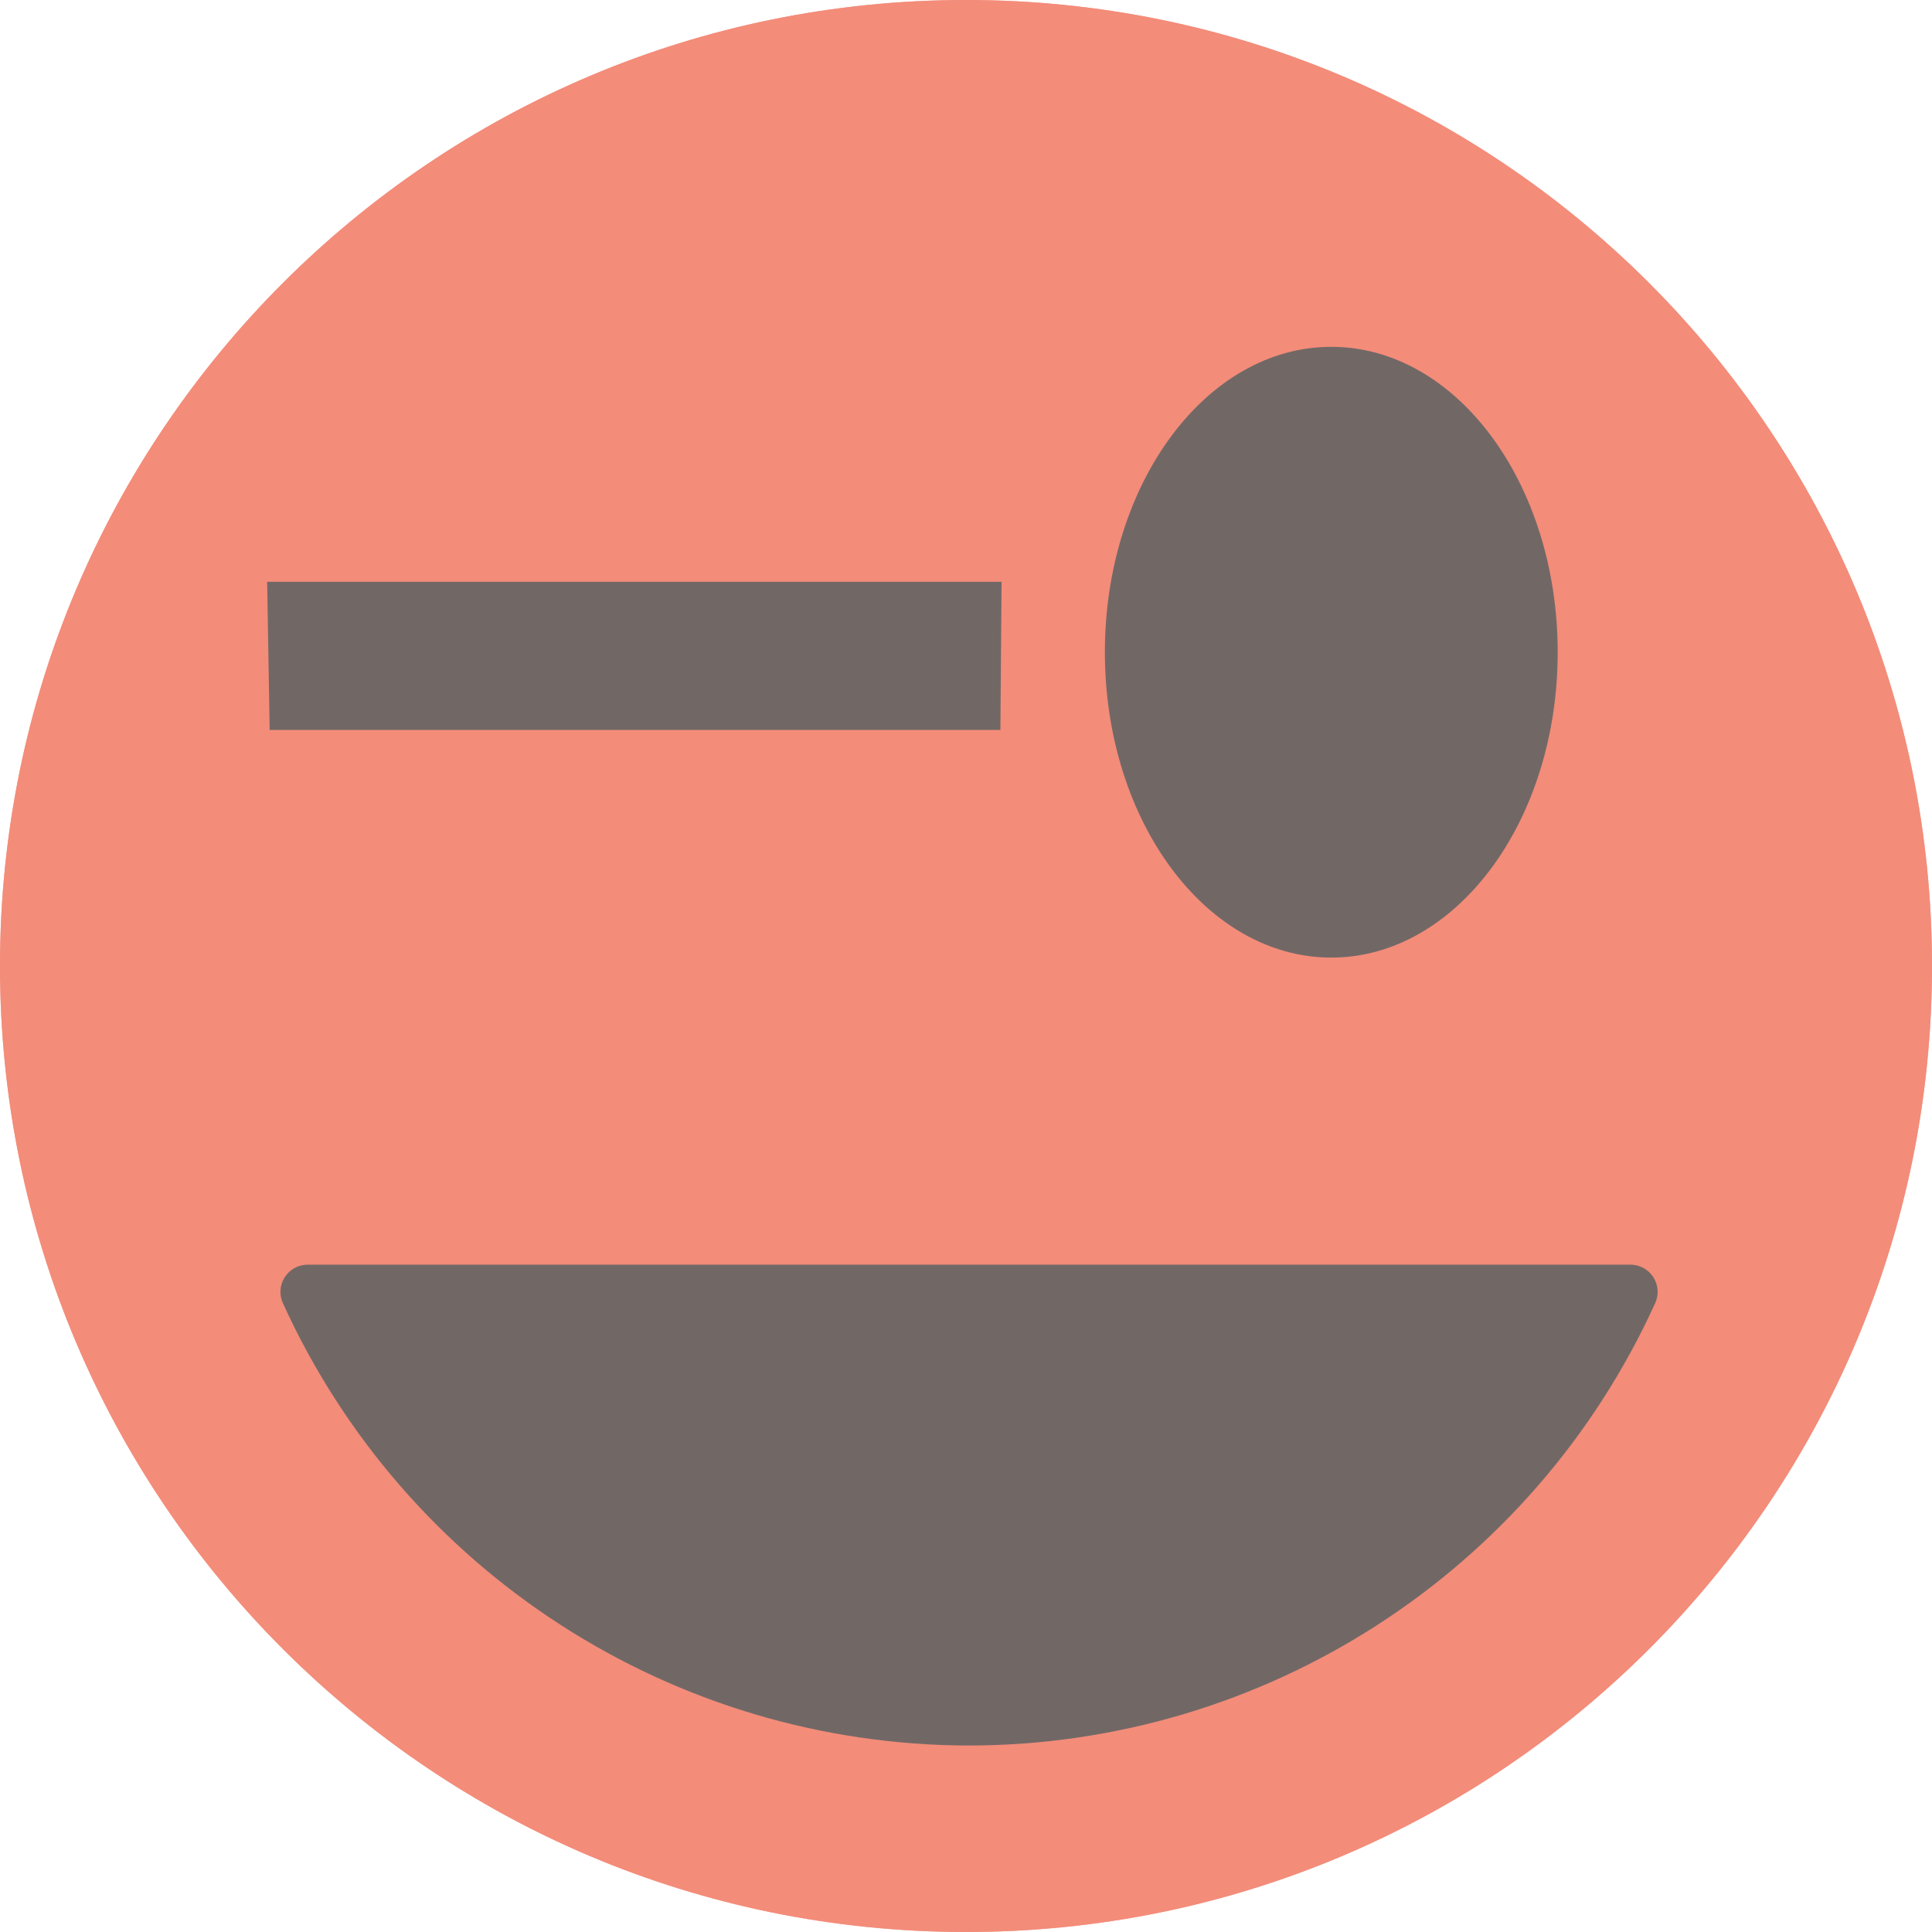
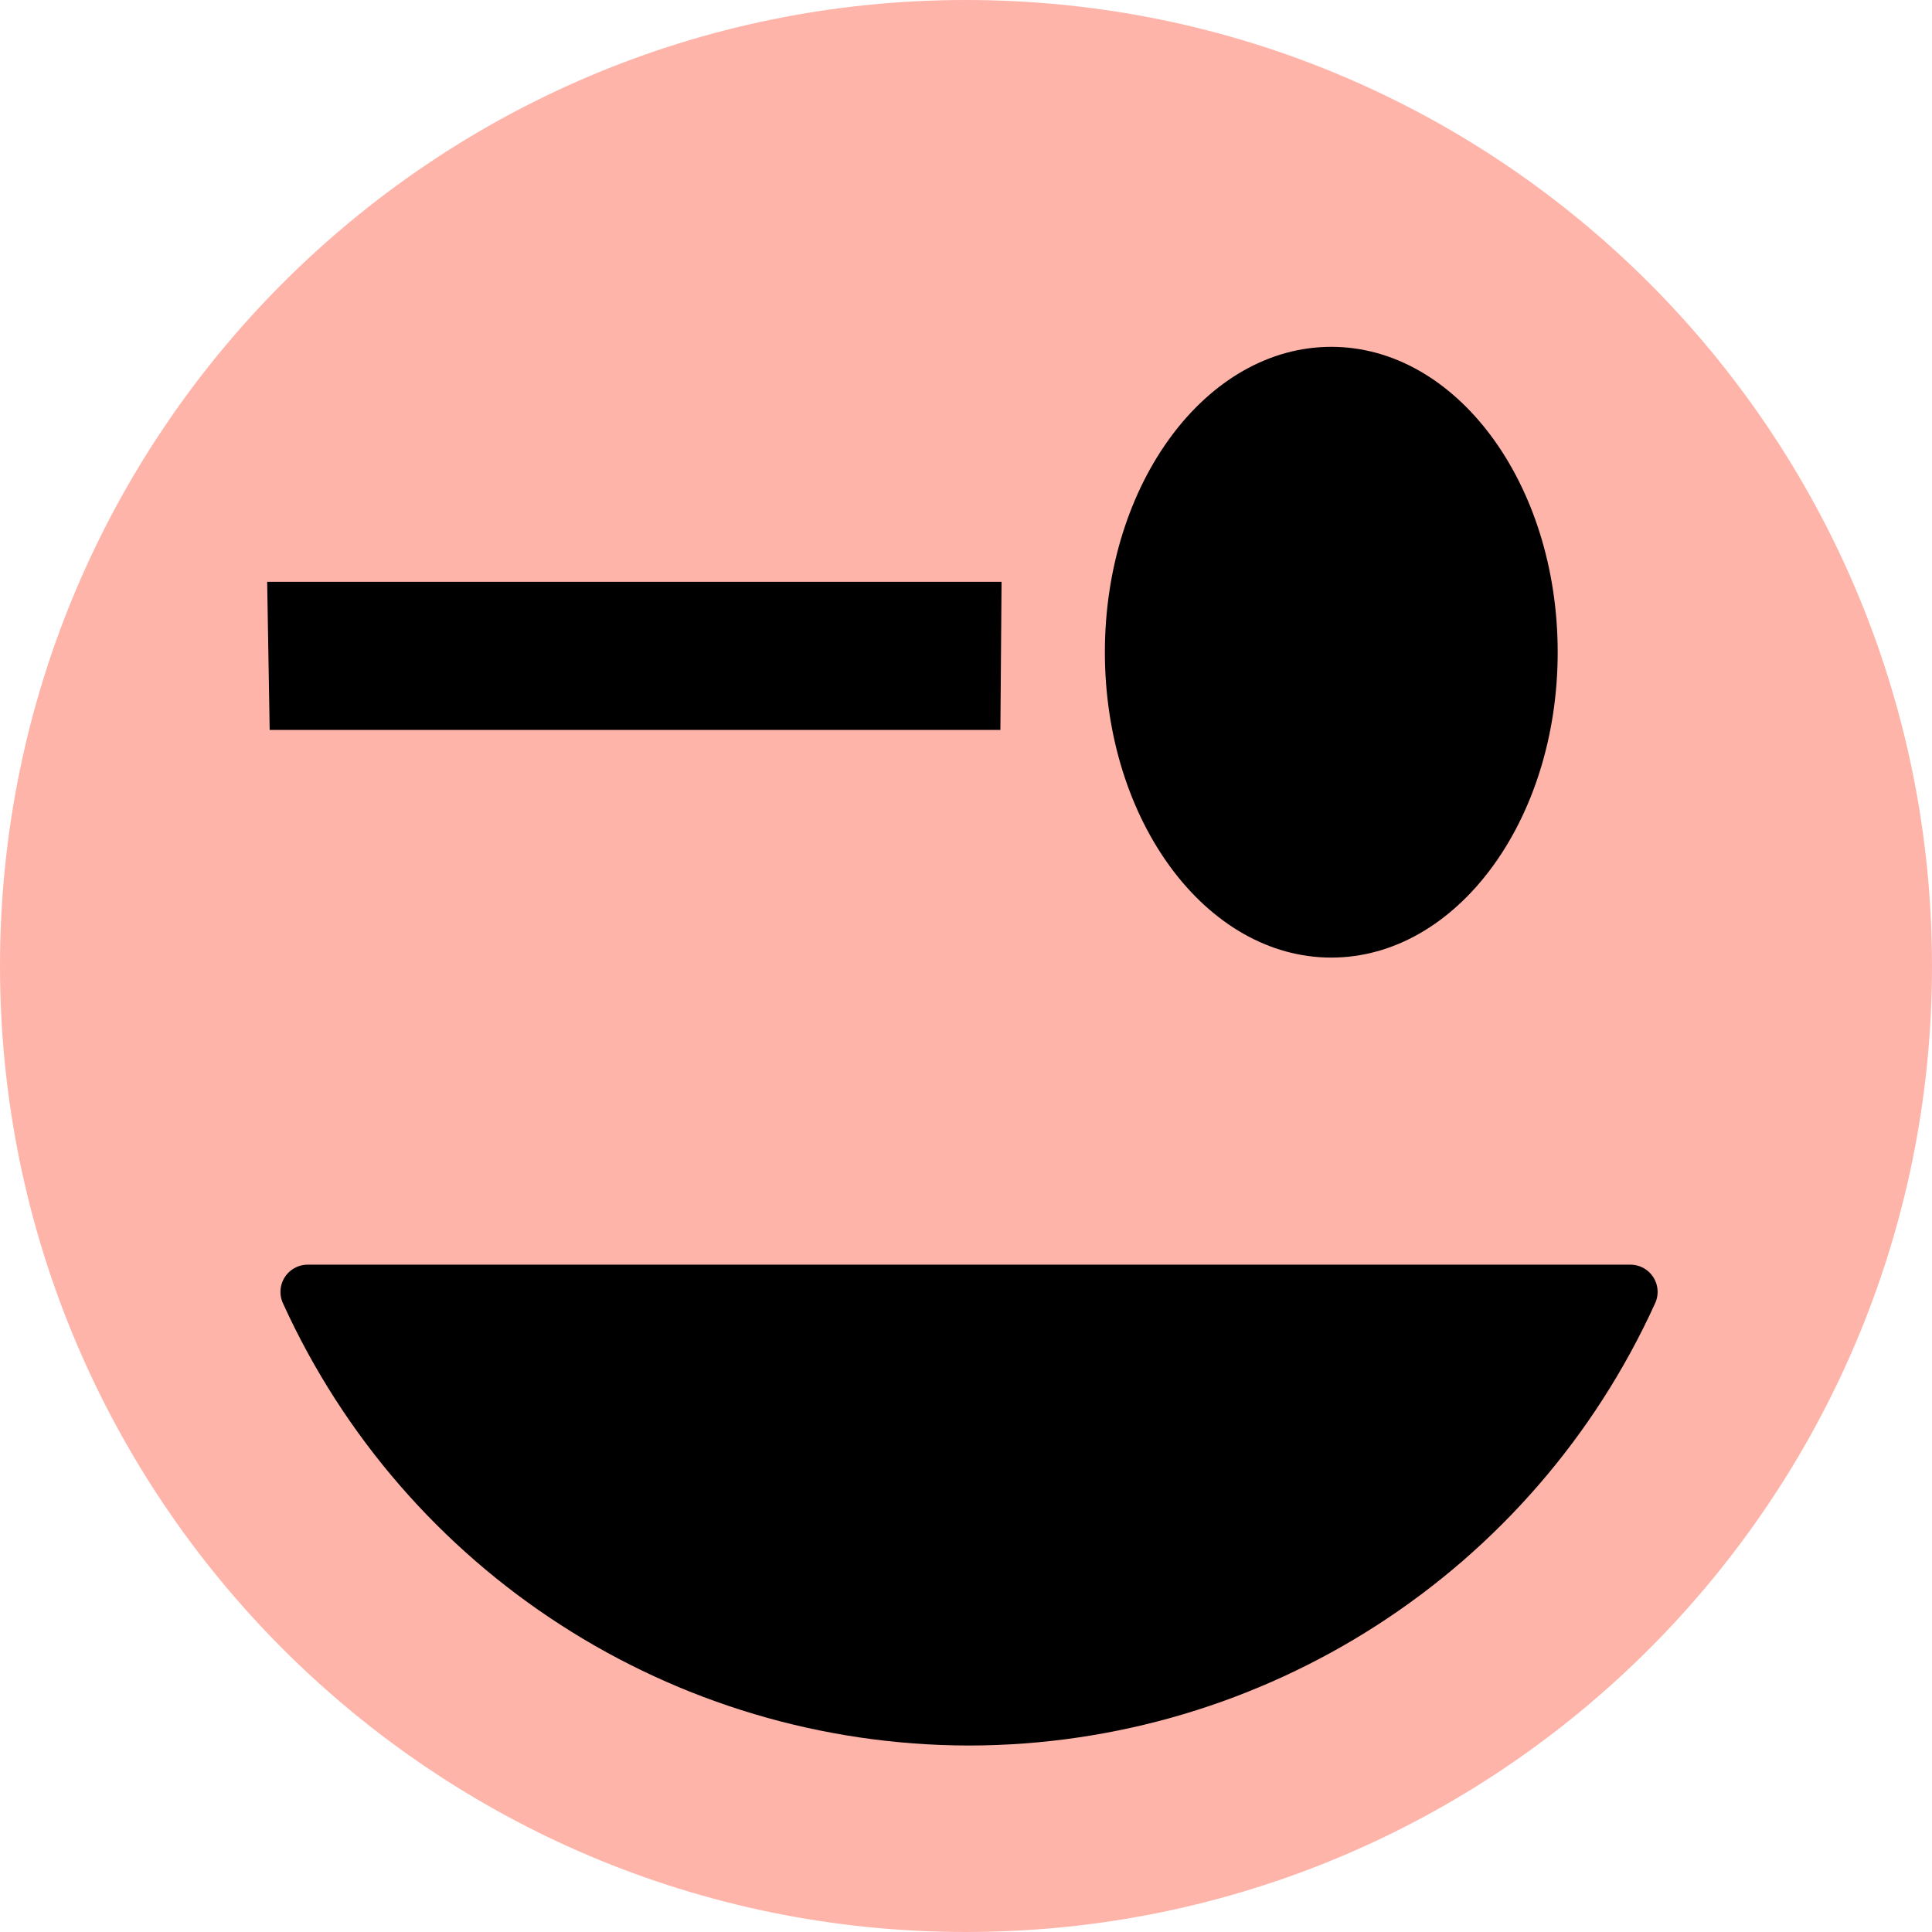
<svg xmlns="http://www.w3.org/2000/svg" width="256" height="256" viewBox="0 0 256 256" id="svg2" version="1.1">
  <defs id="defs4">
    </defs>
  <g id="layer1" transform="translate(0,-796.3622)">
-     <circle style="fill:#e94123;fill-opacity:1;stroke:none;stroke-width:0.1;stroke-linecap:round;stroke-linejoin:round;stroke-miterlimit:4;stroke-dasharray:none;stroke-opacity:1" id="path4142" cx="128" cy="924.362" r="128" />
+     <circle style="fill:#ffb4aa;fill-opacity:1;stroke:none;stroke-width:0.1;stroke-linecap:round;stroke-linejoin:round;stroke-miterlimit:4;stroke-dasharray:none;stroke-opacity:1" id="path4142" cx="128" cy="924.362" r="128" />
    <path style="fill:#000000;fill-opacity:1;stroke:none;stroke-width:0;stroke-linecap:round;stroke-linejoin:round;stroke-miterlimit:4;stroke-dasharray:none;stroke-opacity:1" d="m 132.557,893.085 -96.824,0 -0.333,-19.628 97.312,0 z" id="rect5621" />
    <path style="fill:#000000;fill-opacity:1;stroke:#000000;stroke-width:7.217;stroke-linecap:round;stroke-linejoin:round;stroke-miterlimit:4;stroke-dasharray:none;stroke-opacity:1" d="m 40.77,967.545 a 96.391,96.391 0 0 0 87.619,56.5 96.391,96.391 0 0 0 87.645,-56.5 l -175.264,0 z" id="path4139" />
    <ellipse ry="40.464" rx="30" cy="882.783" cx="176.402" id="ellipse4165" style="fill:#000000;fill-opacity:1;stroke:none;stroke-width:0.1;stroke-linecap:round;stroke-linejoin:round;stroke-miterlimit:4;stroke-dasharray:none;stroke-opacity:1" />
-     <circle r="128" cy="924.362" cx="128" id="circle4233" style="opacity:0.443;fill:#ffeae7;fill-opacity:1;stroke:none;stroke-width:10;stroke-linejoin:round;stroke-miterlimit:4;stroke-dasharray:none;stroke-opacity:0.259" />
  </g>
</svg>
